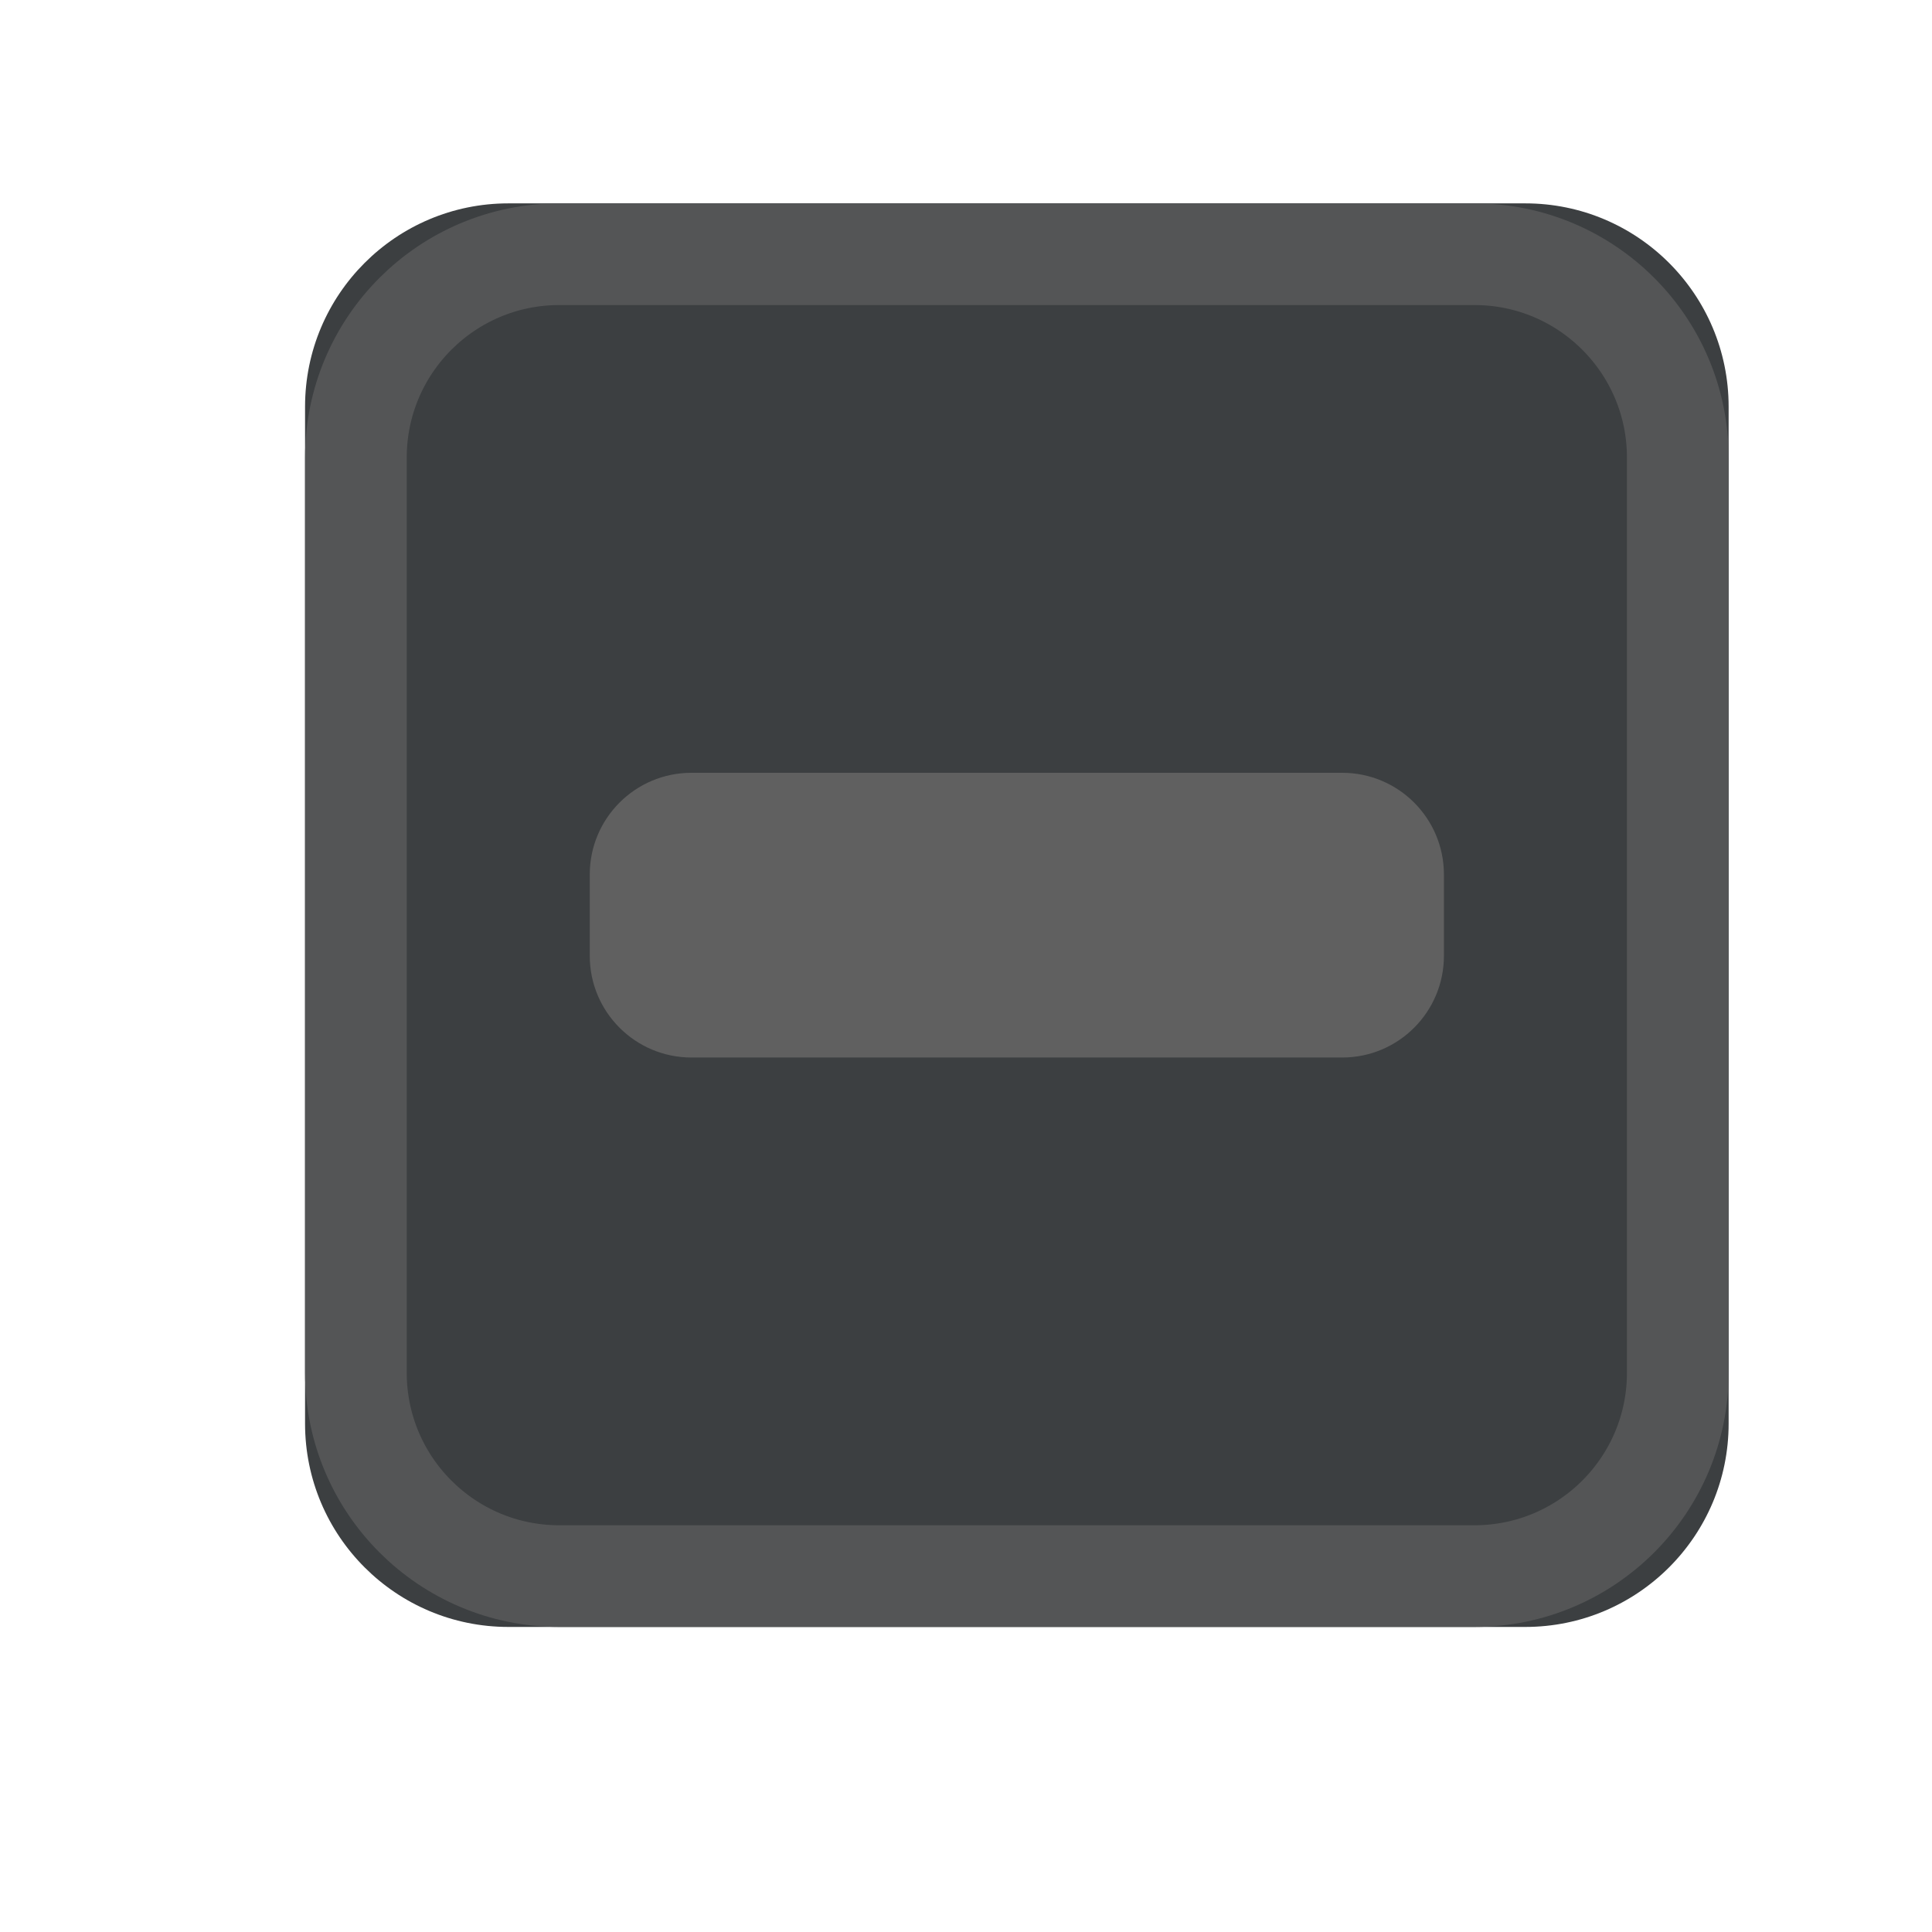
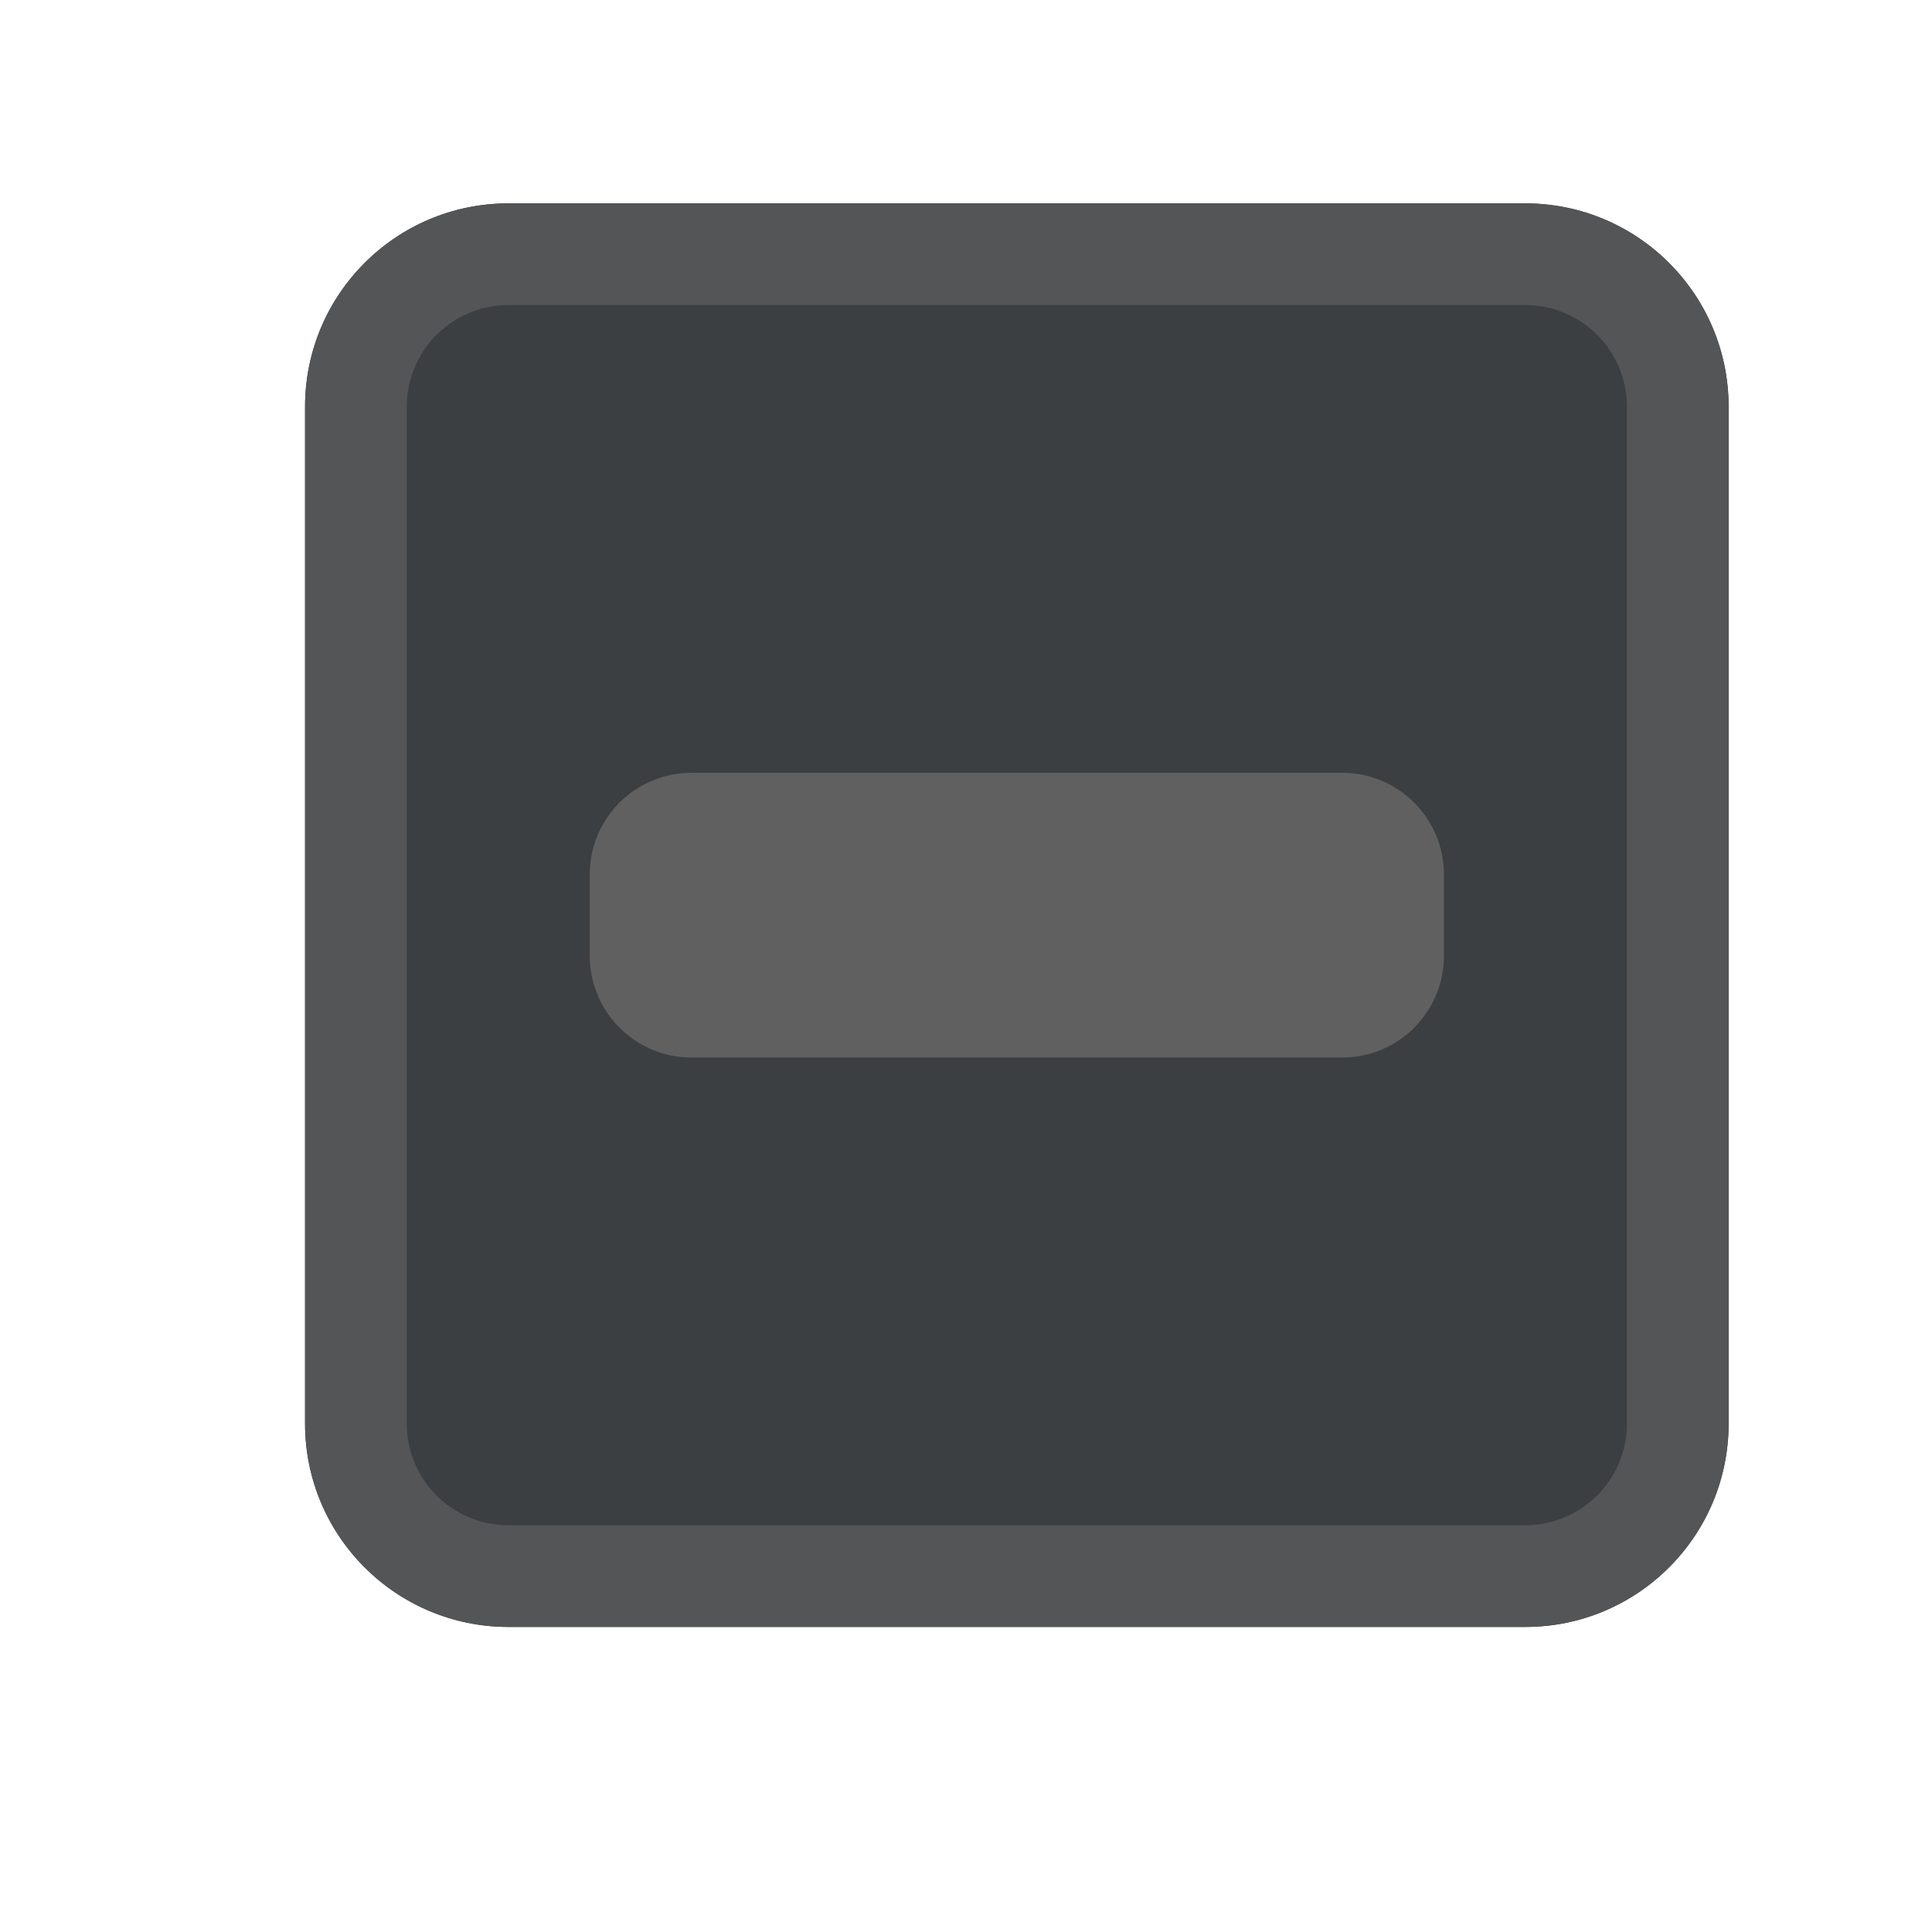
- <svg xmlns="http://www.w3.org/2000/svg" xmlns:xlink="http://www.w3.org/1999/xlink" width="19" height="19" viewBox="0 0 19 19">
-   <defs>
-     <rect id="checkboxindeterminateselecteddisabled-a" width="14" height="14" x="3" y="2" rx="2" />
-   </defs>
+ <svg xmlns="http://www.w3.org/2000/svg" width="19" height="19" viewBox="0 0 19 19">
  <g fill="none" fill-rule="evenodd">
-     <use fill="#3C3F41" xlink:href="#checkboxindeterminateselecteddisabled-a" />
-     <rect width="13" height="13" x="3.5" y="2.5" stroke="#545556" rx="2" />
+     <rect width="14" height="14" x="3" y="2" fill="#3C3F41" rx="2" />
+     <path fill="#545556" d="M5,2 L15,2 C16.105,2 17,2.895 17,4 L17,14 C17,15.105 16.105,16 15,16 L5,16 C3.895,16 3,15.105 3,14 L3,4 C3,2.895 3.895,2 5,2 Z M5,3 C4.448,3 4,3.448 4,4 L4,14 C4,14.552 4.448,15 5,15 L15,15 C15.552,15 16,14.552 16,14 L16,4 C16,3.448 15.552,3 15,3 L5,3 Z" />
    <rect width="8.4" height="2.8" x="5.8" y="7.6" fill="#606060" rx="1" />
  </g>
</svg>
